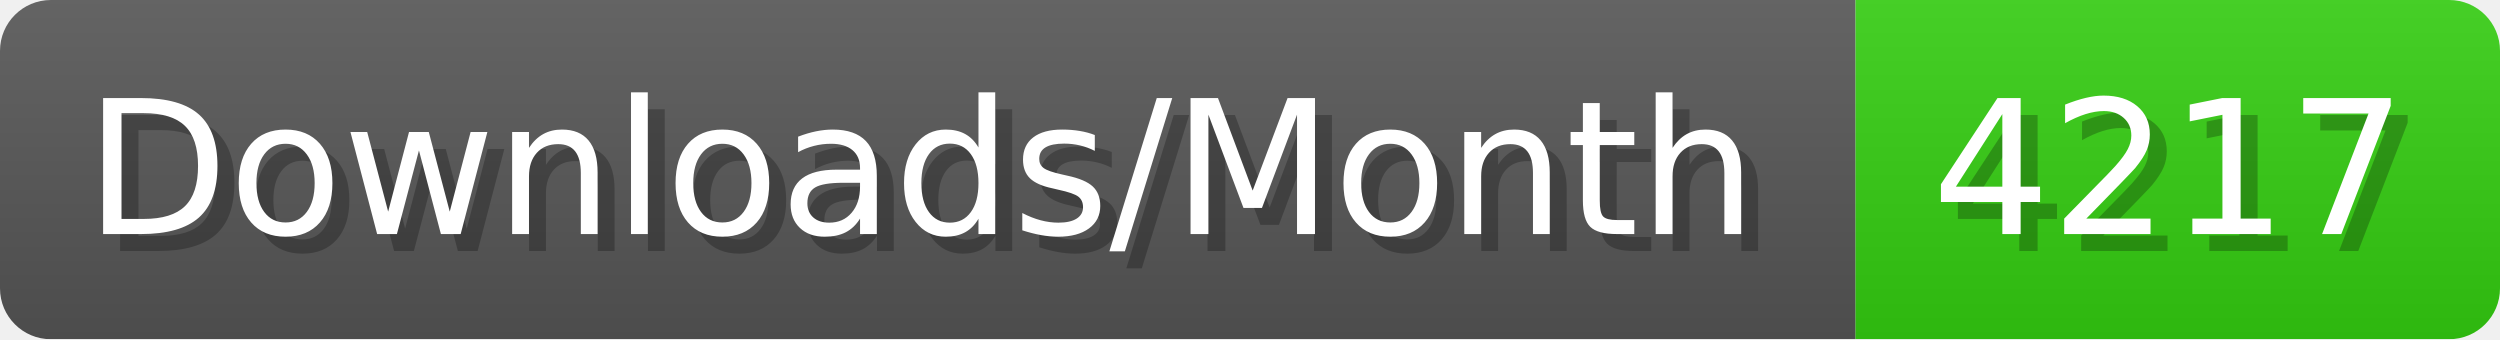
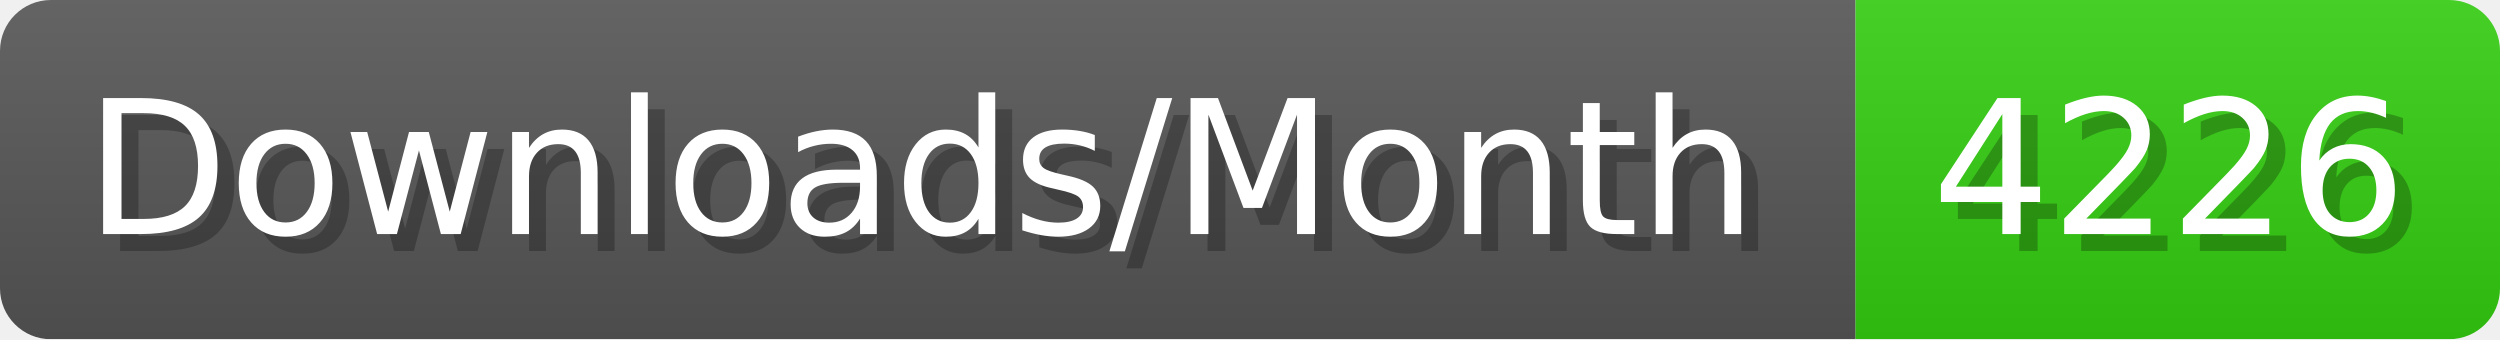
- <svg xmlns="http://www.w3.org/2000/svg" width="147.4" height="20" viewBox="0 0 1474 200" role="img" aria-label="Downloads/Month: 4217">
+ <svg xmlns="http://www.w3.org/2000/svg" width="147.4" height="20" viewBox="0 0 1474 200" role="img" aria-label="Downloads/Month: 4226">
  <linearGradient id="YlXUI" x2="0" y2="100%">
    <stop offset="0" stop-opacity=".1" stop-color="#EEE" />
    <stop offset="1" stop-opacity=".1" />
  </linearGradient>
  <mask id="JHhop">
    <rect width="1474" height="200" rx="30" fill="#FFF" />
  </mask>
  <g mask="url(#JHhop)">
    <rect width="1094" height="200" fill="#555" />
    <rect width="380" height="200" fill="#3C1" x="1094" />
    <rect width="1474" height="200" fill="url(#YlXUI)" />
  </g>
  <g aria-hidden="true" fill="#fff" text-anchor="start" font-family="Verdana,DejaVu Sans,sans-serif" font-size="110">
    <text x="60" y="148" textLength="994" fill="#000" opacity="0.25">Downloads/Month</text>
    <text x="50" y="138" textLength="994">Downloads/Month</text>
-     <text x="1149" y="148" textLength="280" fill="#000" opacity="0.25">4217</text>
-     <text x="1139" y="138" textLength="280">4217</text>
+     <text x="1149" y="148" textLength="280" fill="#000" opacity="0.25">4226</text>
+     <text x="1139" y="138" textLength="280">4226</text>
  </g>
</svg>
